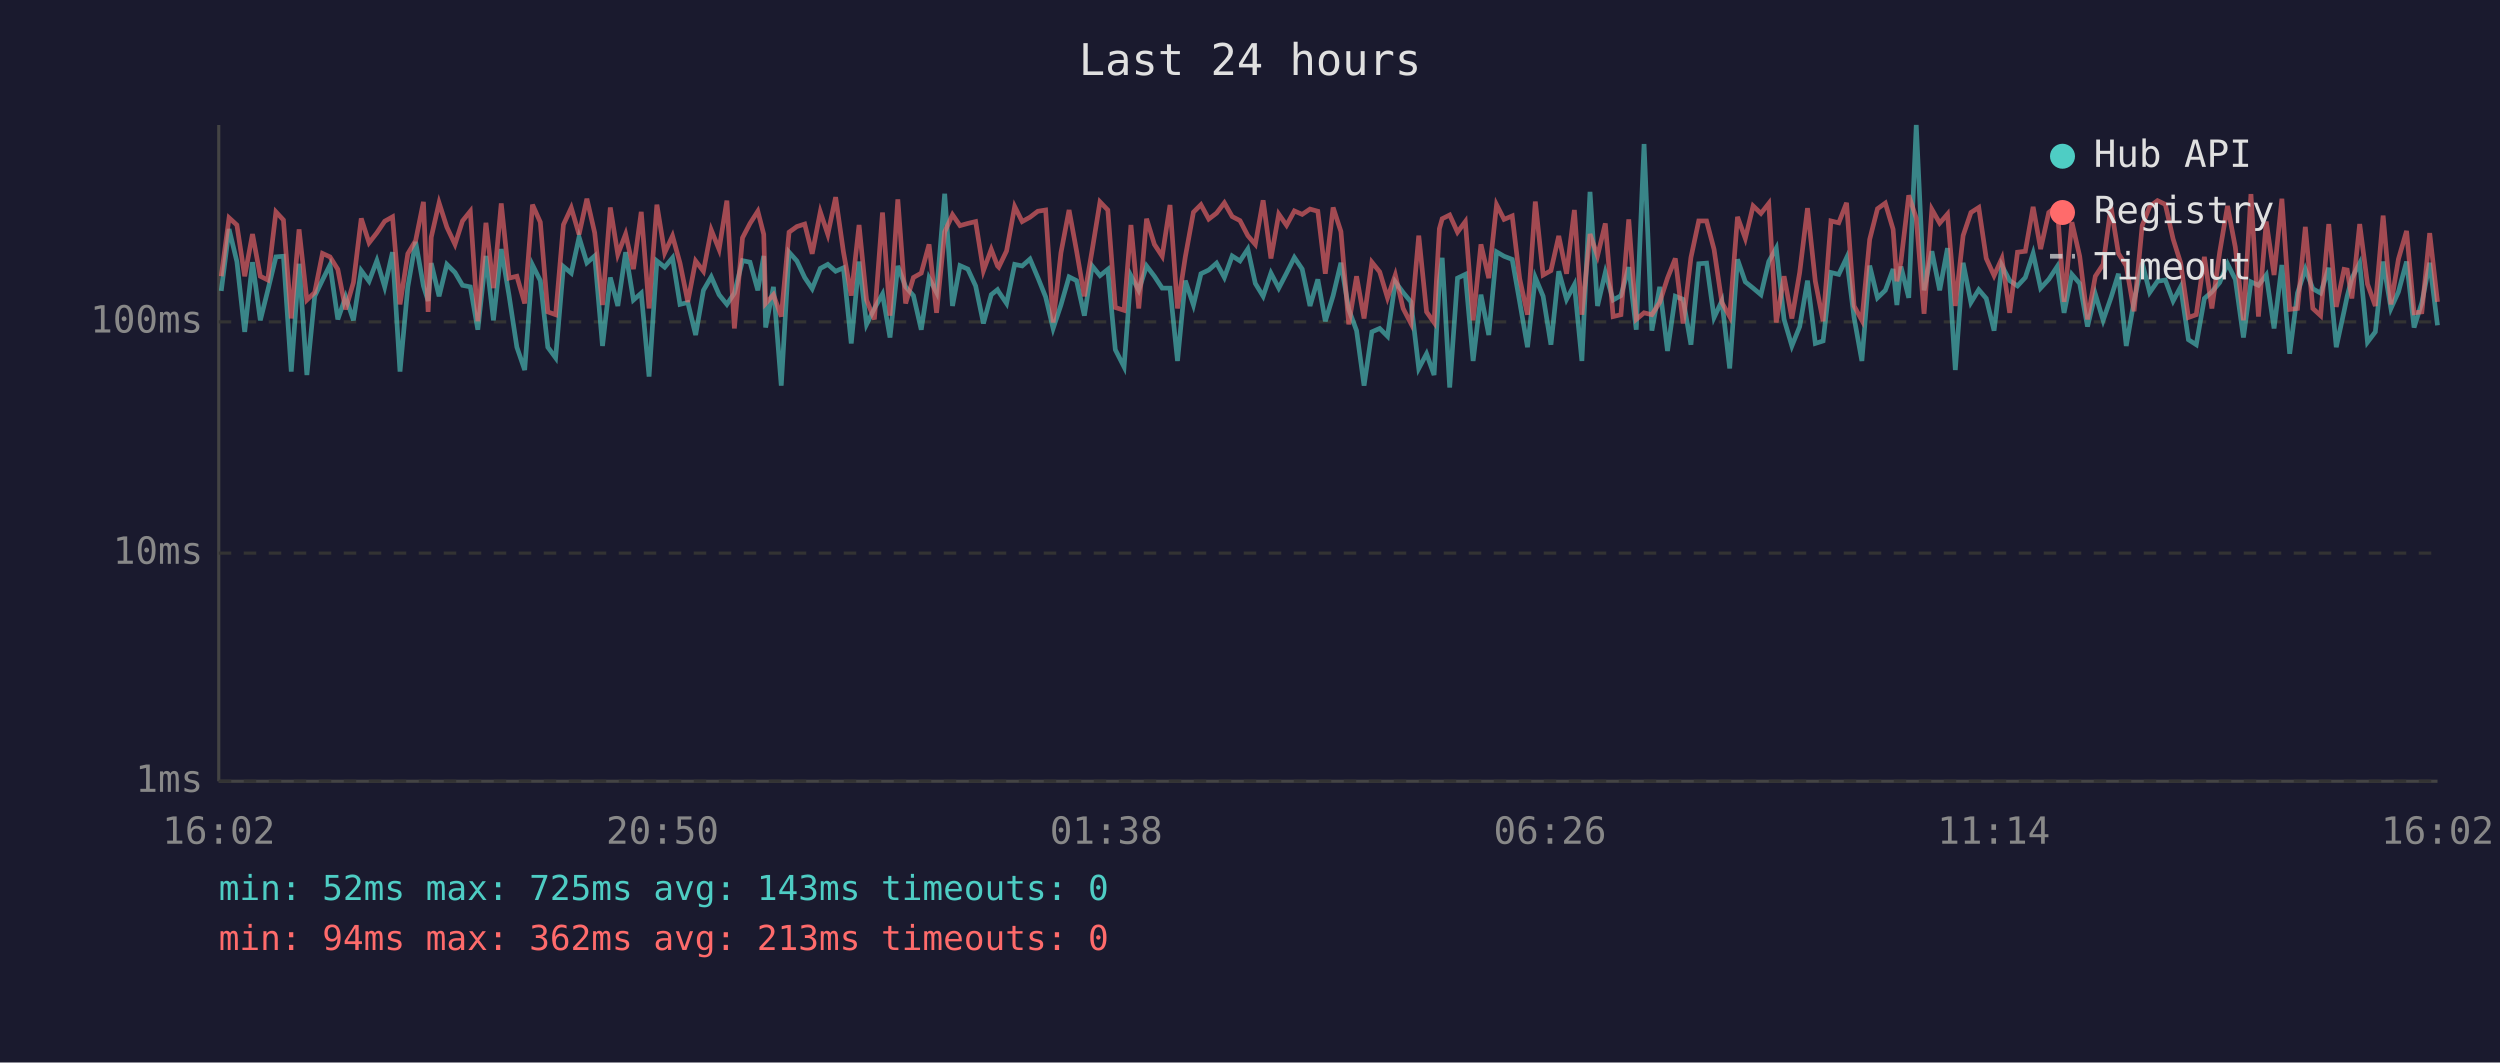
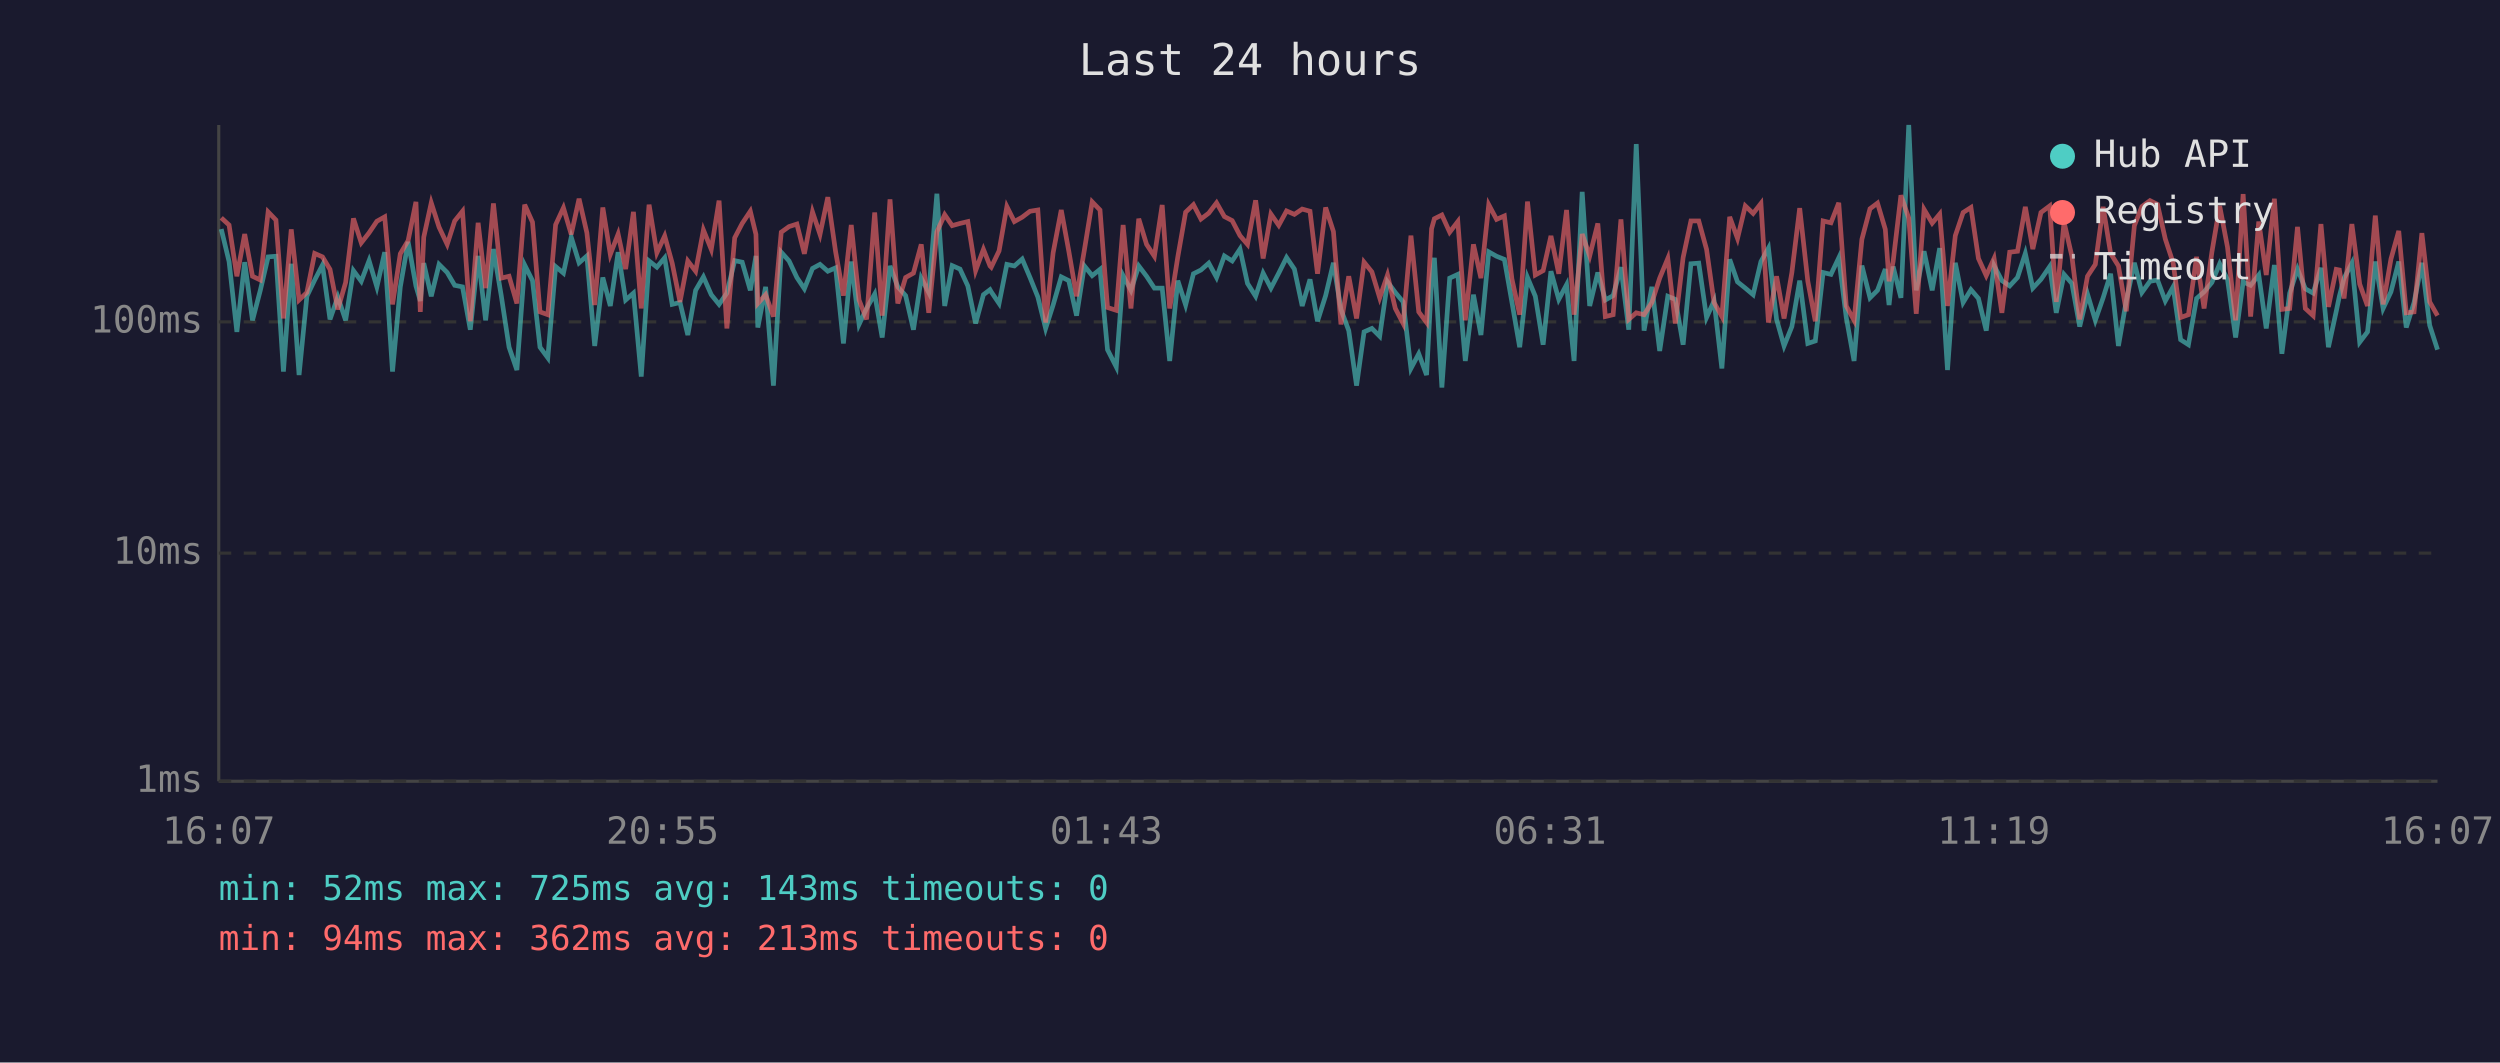
<svg xmlns="http://www.w3.org/2000/svg" viewBox="0 0 800 340" font-family="monospace" font-size="12">
  <rect width="800" height="340" fill="#1a1a2e" />
  <text x="400" y="24" fill="#e0e0e0" font-size="14" text-anchor="middle">Last 24 hours</text>
  <line x1="70" y1="40" x2="70" y2="250" stroke="#444" stroke-width="1" />
  <line x1="70" y1="250" x2="780" y2="250" stroke="#444" stroke-width="1" />
  <line x1="70" y1="250" x2="780" y2="250" stroke="#333" stroke-width="1" stroke-dasharray="4" />
  <text x="65" y="250" fill="#888" text-anchor="end" dominant-baseline="middle">1ms</text>
  <line x1="70" y1="177" x2="780" y2="177" stroke="#333" stroke-width="1" stroke-dasharray="4" />
  <text x="65" y="177" fill="#888" text-anchor="end" dominant-baseline="middle">10ms</text>
  <line x1="70" y1="103" x2="780" y2="103" stroke="#333" stroke-width="1" stroke-dasharray="4" />
  <text x="65" y="103" fill="#888" text-anchor="end" dominant-baseline="middle">100ms</text>
-   <text x="70" y="270" fill="#888" text-anchor="middle">16:02</text>
-   <text x="212" y="270" fill="#888" text-anchor="middle">20:50</text>
-   <text x="354" y="270" fill="#888" text-anchor="middle">01:38</text>
-   <text x="496" y="270" fill="#888" text-anchor="middle">06:26</text>
-   <text x="638" y="270" fill="#888" text-anchor="middle">11:14</text>
-   <text x="780" y="270" fill="#888" text-anchor="middle">16:02</text>
-   <polyline points="70.8,93.1 73.3,73.3 75.8,83.7 78.3,106.2 80.8,83.9 83.3,102.5 85.7,92.9 88.3,82.2 90.7,82.0 93.2,118.9 95.7,84.4 98.2,120.0 100.7,94.8 103.2,89.6 105.6,84.8 108.1,102.2 110.6,95.0 113.1,102.5 115.6,86.6 118.1,90.0 120.6,83.4 123.1,91.8 125.6,80.7 128.0,118.9 130.5,91.8 133.0,77.4 135.5,91.5 137.0,96.3 138.0,84.2 140.5,94.8 143.0,84.6 145.6,87.2 148.0,91.3 150.5,91.8 152.9,105.5 155.5,81.9 157.9,102.5 160.4,79.7 162.9,94.6 165.4,111.1 167.9,118.4 170.4,84.8 172.9,89.8 175.3,111.1 177.8,114.5 180.3,85.3 182.8,87.4 185.3,75.9 187.8,84.1 190.3,81.9 192.8,110.7 195.3,88.8 197.7,97.9 200.2,80.7 202.7,96.0 205.2,93.8 207.7,120.5 210.2,83.5 212.7,85.5 215.2,82.5 217.6,97.4 220.1,96.8 222.6,107.2 225.1,92.9 227.6,88.6 230.1,94.3 232.6,97.4 235.0,93.8 237.6,83.4 240.0,83.9 242.5,92.9 244.4,81.9 245.0,104.8 247.5,91.8 250.0,123.4 252.5,80.7 255.0,83.5 257.5,88.8 259.9,92.4 262.5,85.9 264.9,84.6 267.4,86.8 269.9,85.7 272.4,109.9 274.9,83.7 277.3,103.8 279.8,98.7 282.4,94.1 284.8,108.0 287.3,85.1 289.8,91.8 292.3,94.6 294.8,105.5 297.3,89.0 299.7,93.6 302.3,62.0 304.8,97.9 307.2,85.0 309.7,86.1 312.2,91.5 314.7,103.5 317.2,94.3 319.2,92.7 319.6,93.4 322.1,97.1 324.7,84.6 327.1,85.1 329.6,82.9 332.1,88.8 334.6,95.0 337.0,105.1 339.5,97.6 342.1,88.6 344.5,89.8 347.0,101.0 349.5,85.1 352.0,88.2 354.5,86.2 356.9,111.9 359.7,117.4 361.9,88.2 364.4,92.9 366.9,85.1 369.4,88.4 371.9,92.2 374.4,92.2 376.8,115.5 379.3,89.8 381.9,97.6 384.3,87.6 386.8,86.4 389.3,84.2 391.8,88.8 394.3,81.9 396.8,83.5 399.3,79.7 401.7,90.7 404.2,94.8 406.7,87.4 409.2,92.2 411.7,87.4 414.2,82.4 416.7,86.1 419.2,97.9 421.7,89.4 424.1,102.8 426.6,94.6 429.1,84.1 431.6,99.0 434.1,105.8 436.5,123.4 439.0,106.2 441.5,105.1 444.0,107.6 446.5,90.2 449.0,93.6 451.5,96.6 454.0,117.9 456.5,113.2 458.9,120.0 460.6,90.0 461.5,82.5 463.9,124.0 466.4,89.0 468.9,87.8 471.4,115.5 473.9,94.3 476.4,107.2 478.9,80.6 481.3,82.0 483.9,83.0 486.3,96.6 488.8,111.1 491.3,88.8 493.8,94.8 496.3,110.3 498.8,86.8 501.3,95.8 503.8,91.1 506.2,115.5 508.8,61.4 511.2,97.9 513.7,87.2 516.2,96.0 518.7,94.6 521.2,85.5 523.6,105.5 526.1,46.1 528.6,105.8 531.1,91.8 533.6,112.3 536.1,94.8 538.6,95.8 541.1,110.3 543.6,84.4 546.1,84.2 548.5,101.6 551.0,96.3 553.5,117.9 556.0,83.0 558.5,90.2 561.0,92.2 563.5,94.3 566.0,83.7 568.4,79.4 570.9,102.2 573.4,110.7 575.9,104.5 578.4,89.8 580.9,109.9 583.4,109.1 585.9,87.2 588.4,87.8 590.9,82.5 593.3,101.6 595.8,115.5 598.3,85.0 600.8,95.3 603.3,92.9 605.8,86.1 607.0,97.6 608.3,85.3 610.8,95.3 613.2,40.0 615.7,92.9 618.2,80.4 620.7,92.9 623.2,79.4 625.7,118.4 628.2,84.1 630.7,96.8 633.2,92.7 635.6,95.5 638.1,105.8 640.6,85.0 643.1,89.8 645.6,91.5 648.1,88.8 650.6,81.1 653.0,92.2 655.6,89.4 658.3,85.3 660.5,100.1 663.0,87.8 665.5,90.7 668.0,104.5 670.5,94.1 673.0,102.5 675.5,95.3 677.9,87.6 680.4,110.7 682.9,96.3 685.5,84.1 687.9,93.6 690.4,90.0 692.9,89.6 695.4,96.3 697.8,91.8 700.3,108.7 702.8,110.3 705.4,95.5 707.8,93.4 710.3,90.4 712.8,84.4 715.3,89.4 717.9,108.0 720.3,90.2 722.7,91.3 725.2,88.0 727.7,105.1 730.2,84.8 732.7,113.2 735.2,93.8 737.7,86.1 740.1,92.4 742.6,93.8 745.2,85.7 747.6,111.1 750.1,99.6 751.1,94.8 752.6,89.0 755.1,84.2 757.6,109.5 760.1,106.2 762.6,83.7 765.1,98.7 767.5,93.4 770.1,83.7 772.5,104.8 775.0,96.8 777.5,84.1 780.0,104.1" fill="none" stroke="#4ecdc4" stroke-width="1.5" opacity="0.6" />
-   <polyline points="70.8,88.4 73.3,69.7 75.8,72.0 78.3,88.4 80.8,74.9 83.3,88.4 85.7,89.6 88.3,67.8 90.7,70.4 93.2,101.9 95.7,73.4 98.2,96.0 100.7,93.6 103.2,81.1 105.6,82.2 108.1,86.2 110.6,99.0 113.1,90.4 115.6,69.9 118.1,77.7 120.6,74.5 123.1,70.8 125.6,69.4 128.0,97.4 130.5,81.2 133.0,77.0 135.5,64.6 137.0,99.8 138.0,75.9 140.5,64.9 143.0,72.7 145.6,78.2 148.0,70.7 150.5,67.6 152.9,102.8 155.5,71.3 157.9,92.2 160.4,65.1 162.9,89.0 165.4,88.4 167.9,97.1 170.4,65.5 172.9,71.1 175.3,99.8 177.8,100.7 180.3,71.9 182.8,66.5 185.3,75.0 187.8,63.6 190.3,74.5 192.8,97.6 195.3,66.4 197.7,81.4 200.2,74.9 202.7,86.1 205.2,67.8 207.7,98.7 210.2,65.5 212.7,80.9 215.2,75.5 217.6,84.2 220.1,96.6 222.6,83.5 225.1,86.8 227.6,73.6 230.1,79.8 232.6,64.2 235.0,105.1 237.6,76.1 240.0,71.5 242.5,67.6 244.4,75.0 245.0,97.1 247.5,94.3 250.0,101.3 252.5,74.3 255.0,72.5 257.5,71.7 259.9,81.2 262.5,67.8 264.9,75.0 267.4,63.1 269.9,80.6 272.4,94.6 274.9,72.0 277.3,96.0 279.8,102.2 282.4,68.0 284.8,101.0 287.3,63.8 289.8,97.1 292.3,88.8 294.8,87.4 297.3,78.2 299.7,100.1 302.3,74.2 304.8,68.7 307.2,72.2 309.7,71.5 312.2,70.9 314.7,86.6 317.2,79.8 319.2,85.1 319.6,85.5 322.1,80.3 324.7,66.1 327.1,70.9 329.6,69.5 332.1,67.6 334.6,67.2 337.0,103.2 339.5,80.9 342.1,67.2 344.5,80.3 347.0,94.8 349.5,80.0 352.0,64.6 354.5,67.2 356.9,98.4 359.7,99.3 361.9,72.0 364.4,98.7 366.9,70.0 369.4,78.2 371.9,82.0 374.4,65.6 376.8,98.7 379.3,82.2 381.9,67.9 384.3,65.5 386.8,70.1 389.3,68.2 391.8,64.9 394.3,69.3 396.8,70.6 399.3,75.4 401.7,78.2 404.2,64.1 406.7,82.7 409.2,68.5 411.7,72.1 414.2,67.5 416.7,68.6 419.2,66.9 421.7,67.6 424.1,87.6 426.6,66.4 429.1,74.1 431.6,103.8 434.1,88.4 436.5,101.9 439.0,83.9 441.5,87.0 444.0,95.3 446.5,88.0 449.0,98.7 451.5,103.5 454.0,75.4 456.5,99.8 458.9,103.2 460.6,73.2 461.5,70.0 463.9,68.8 466.4,74.3 468.9,70.9 471.4,102.5 473.9,78.2 476.4,89.0 478.9,65.5 481.3,70.2 483.9,69.1 486.3,89.2 488.8,100.7 491.3,64.5 493.8,88.0 496.3,86.6 498.8,75.5 501.3,87.6 503.8,67.2 506.2,100.7 508.8,74.9 511.2,81.9 513.7,71.5 516.2,101.3 518.7,100.7 521.2,70.2 523.6,102.2 526.1,100.1 528.6,100.7 531.1,96.8 533.6,89.0 536.1,82.7 538.6,103.5 541.1,82.4 543.6,70.7 546.1,70.7 548.5,79.8 551.0,96.8 553.5,101.3 556.0,69.4 558.5,76.3 561.0,65.9 563.5,68.3 566.0,65.1 568.4,103.2 570.9,88.4 573.4,101.9 575.9,87.2 578.4,66.6 580.9,90.0 583.4,102.8 585.9,70.7 588.4,71.3 590.9,64.9 593.3,97.9 595.8,102.5 598.3,76.6 600.8,66.8 603.3,65.0 605.8,73.4 607.0,90.0 608.3,83.7 610.8,62.5 613.2,69.8 615.7,100.4 618.2,67.0 620.7,71.4 623.2,68.5 625.7,97.9 628.2,75.4 630.7,68.0 633.2,66.4 635.6,82.7 638.1,88.2 640.6,82.7 643.1,100.1 645.6,80.7 648.1,80.4 650.6,66.2 653.0,79.7 655.6,68.0 658.3,65.9 660.5,96.6 663.0,71.1 665.5,82.0 668.0,102.2 670.5,88.4 673.0,84.6 675.5,66.2 677.9,81.1 680.4,85.1 682.9,99.6 685.5,72.2 687.9,66.1 690.4,64.2 692.9,65.4 695.4,76.5 697.8,84.1 700.3,101.6 702.8,100.7 705.4,82.2 707.8,98.7 710.3,80.7 712.8,65.9 715.3,79.1 717.9,102.5 720.3,62.1 722.7,101.3 725.2,70.9 727.7,88.0 730.2,63.6 732.7,99.0 735.2,98.7 737.7,72.6 740.1,98.7 742.6,101.0 745.2,71.7 747.6,98.2 750.1,86.2 751.1,86.4 752.6,95.5 755.1,71.7 757.6,90.9 760.1,97.9 762.6,69.0 765.1,97.4 767.5,82.9 770.1,73.9 772.5,100.1 775.0,99.8 777.5,74.6 780.0,96.6" fill="none" stroke="#ff6b6b" stroke-width="1.5" opacity="0.6" />
+   <text x="70" y="270" fill="#888" text-anchor="middle">16:07</text>
+   <text x="212" y="270" fill="#888" text-anchor="middle">20:55</text>
+   <text x="354" y="270" fill="#888" text-anchor="middle">01:43</text>
+   <text x="496" y="270" fill="#888" text-anchor="middle">06:31</text>
+   <text x="638" y="270" fill="#888" text-anchor="middle">11:19</text>
+   <text x="780" y="270" fill="#888" text-anchor="middle">16:07</text>
+   <polyline points="70.8,73.3 73.3,83.7 75.8,106.2 78.3,83.9 80.8,102.5 83.3,92.9 85.8,82.2 88.3,82.0 90.7,118.9 93.2,84.4 95.7,120.0 98.2,94.8 100.7,89.6 103.2,84.8 105.6,102.2 108.1,95.0 110.6,102.5 113.1,86.6 115.6,90.0 118.1,83.4 120.6,91.8 123.1,80.7 125.6,118.9 128.1,91.8 130.6,77.4 133.1,91.5 134.5,96.3 135.6,84.2 138.0,94.8 140.5,84.6 143.1,87.2 145.5,91.3 148.0,91.8 150.5,105.5 153.0,81.9 155.4,102.5 157.9,79.7 160.4,94.6 162.9,111.1 165.4,118.4 167.9,84.8 170.4,89.8 172.8,111.1 175.3,114.5 177.8,85.3 180.3,87.4 182.8,75.9 185.3,84.1 187.8,81.9 190.3,110.7 192.9,88.8 195.3,97.9 197.8,80.7 200.2,96.0 202.7,93.8 205.2,120.5 207.7,83.5 210.2,85.5 212.7,82.5 215.1,97.4 217.6,96.8 220.1,107.2 222.6,92.9 225.1,88.6 227.6,94.3 230.1,97.4 232.6,93.8 235.1,83.4 237.5,83.9 240.1,92.9 241.9,81.9 242.5,104.8 245.0,91.8 247.5,123.4 250.0,80.7 252.5,83.5 255.0,88.8 257.4,92.4 260.0,85.9 262.4,84.6 264.9,86.8 267.4,85.7 269.9,109.9 272.4,83.7 274.9,103.8 277.3,98.7 279.9,94.1 282.3,108.0 284.8,85.1 287.3,91.8 289.8,94.6 292.3,105.5 294.8,89.0 297.2,93.6 299.8,62.0 302.3,97.9 304.7,85.0 307.2,86.1 309.7,91.5 312.2,103.5 314.7,94.3 316.8,92.7 317.2,93.4 319.7,97.1 322.2,84.6 324.6,85.1 327.1,82.9 329.6,88.8 332.1,95.0 334.6,105.1 337.0,97.6 339.6,88.6 342.0,89.8 344.5,101.0 347.0,85.1 349.5,88.2 352.0,86.2 354.4,111.9 357.2,117.4 359.4,88.2 361.9,92.9 364.4,85.1 366.9,88.4 369.4,92.2 371.9,92.2 374.3,115.5 376.9,89.8 379.4,97.6 381.9,87.6 384.3,86.4 386.8,84.2 389.3,88.8 391.8,81.9 394.3,83.5 396.8,79.7 399.2,90.7 401.8,94.8 404.2,87.4 406.7,92.2 409.2,87.4 411.7,82.4 414.2,86.1 416.7,97.9 419.2,89.4 421.6,102.8 424.2,94.6 426.7,84.1 429.1,99.0 431.6,105.8 434.1,123.4 436.5,106.2 439.0,105.1 441.5,107.6 444.0,90.2 446.5,93.6 449.0,96.6 451.5,117.9 454.0,113.2 456.5,120.0 458.1,90.0 459.0,82.5 461.4,124.0 463.9,89.0 466.5,87.8 468.9,115.5 471.5,94.3 473.9,107.2 476.4,80.6 478.9,82.0 481.4,83.0 483.8,96.6 486.3,111.1 488.8,88.8 491.3,94.8 493.8,110.3 496.3,86.8 498.8,95.8 501.3,91.1 503.7,115.5 506.3,61.4 508.7,97.9 511.3,87.2 513.7,96.0 516.2,94.6 518.7,85.5 521.2,105.5 523.6,46.1 526.1,105.8 528.6,91.8 531.1,112.3 533.7,94.8 536.1,95.8 538.6,110.3 541.1,84.4 543.6,84.2 546.1,101.6 548.5,96.3 551.0,117.9 553.5,83.0 556.0,90.2 558.5,92.2 561.0,94.3 563.5,83.7 565.9,79.4 568.5,102.2 570.9,110.7 573.4,104.5 575.9,89.8 578.5,109.9 580.9,109.1 583.4,87.2 585.9,87.8 588.4,82.5 590.8,101.6 593.3,115.5 595.8,85.0 598.4,95.3 600.8,92.9 603.3,86.1 604.5,97.6 605.8,85.3 608.3,95.3 610.8,40.0 613.2,92.9 615.7,80.4 618.3,92.9 620.7,79.4 623.2,118.4 625.7,84.1 628.2,96.8 630.7,92.7 633.1,95.5 635.6,105.8 638.1,85.0 640.6,89.8 643.1,91.5 645.6,88.8 648.1,81.1 650.5,92.2 653.1,89.4 655.9,85.3 658.0,100.1 660.5,87.8 663.0,90.7 665.5,104.5 668.0,94.1 670.5,102.5 673.0,95.3 675.4,87.6 677.9,110.7 680.4,96.3 683.0,84.1 685.4,93.6 688.0,90.0 690.4,89.6 692.9,96.3 695.4,91.8 697.8,108.7 700.3,110.3 702.9,95.5 705.3,93.4 707.8,90.4 710.3,84.4 712.8,89.4 715.4,108.0 717.8,90.2 720.2,91.3 722.8,88.0 725.2,105.1 727.8,84.8 730.2,113.2 732.7,93.8 735.2,86.1 737.7,92.4 740.2,93.8 742.7,85.7 745.1,111.1 747.6,99.6 748.6,94.8 750.1,89.0 752.6,84.2 755.1,109.5 757.6,106.2 760.1,83.7 762.6,98.7 765.1,93.4 767.6,83.7 770.0,104.8 772.5,96.8 775.0,84.1 777.5,104.1 780.0,111.9" fill="none" stroke="#4ecdc4" stroke-width="1.5" opacity="0.6" />
+   <polyline points="70.8,69.7 73.3,72.0 75.8,88.4 78.3,74.9 80.8,88.4 83.3,89.6 85.8,67.8 88.3,70.4 90.7,101.9 93.2,73.4 95.7,96.0 98.2,93.6 100.7,81.1 103.2,82.2 105.6,86.2 108.1,99.0 110.6,90.4 113.1,69.9 115.6,77.7 118.1,74.5 120.6,70.8 123.1,69.4 125.6,97.4 128.1,81.2 130.6,77.0 133.1,64.6 134.5,99.8 135.6,75.9 138.0,64.9 140.5,72.7 143.1,78.2 145.5,70.7 148.0,67.6 150.5,102.8 153.0,71.3 155.4,92.2 157.9,65.1 160.4,89.0 162.9,88.4 165.4,97.1 167.9,65.5 170.4,71.1 172.8,99.8 175.3,100.7 177.8,71.9 180.3,66.5 182.8,75.0 185.3,63.6 187.8,74.5 190.3,97.6 192.9,66.4 195.3,81.4 197.8,74.9 200.2,86.1 202.7,67.8 205.2,98.7 207.7,65.5 210.2,80.9 212.7,75.5 215.1,84.2 217.6,96.6 220.1,83.5 222.6,86.8 225.1,73.6 227.6,79.8 230.1,64.2 232.6,105.1 235.1,76.1 237.5,71.5 240.1,67.6 241.9,75.0 242.5,97.1 245.0,94.3 247.5,101.3 250.0,74.3 252.5,72.5 255.0,71.7 257.4,81.2 260.0,67.8 262.4,75.0 264.9,63.1 267.4,80.6 269.9,94.6 272.4,72.0 274.9,96.0 277.3,102.2 279.9,68.0 282.3,101.0 284.8,63.8 287.3,97.1 289.8,88.8 292.3,87.4 294.8,78.2 297.2,100.1 299.8,74.2 302.3,68.7 304.7,72.2 307.2,71.5 309.7,70.9 312.2,86.6 314.7,79.8 316.8,85.1 317.2,85.5 319.7,80.3 322.2,66.1 324.6,70.9 327.1,69.5 329.6,67.6 332.1,67.2 334.6,103.2 337.0,80.9 339.6,67.2 342.0,80.3 344.5,94.8 347.0,80.0 349.5,64.6 352.0,67.2 354.4,98.4 357.2,99.3 359.4,72.0 361.9,98.7 364.4,70.0 366.9,78.2 369.4,82.0 371.9,65.6 374.3,98.7 376.9,82.2 379.4,67.9 381.9,65.5 384.3,70.1 386.8,68.2 389.3,64.9 391.8,69.3 394.3,70.6 396.8,75.4 399.2,78.2 401.8,64.1 404.2,82.7 406.7,68.5 409.2,72.1 411.7,67.5 414.2,68.6 416.7,66.9 419.2,67.6 421.6,87.6 424.2,66.4 426.7,74.1 429.1,103.8 431.6,88.4 434.1,101.9 436.5,83.9 439.0,87.0 441.5,95.3 444.0,88.0 446.5,98.7 449.0,103.5 451.5,75.4 454.0,99.8 456.5,103.2 458.1,73.2 459.0,70.0 461.4,68.8 463.9,74.3 466.5,70.9 468.9,102.5 471.5,78.2 473.9,89.0 476.4,65.5 478.9,70.2 481.4,69.1 483.8,89.2 486.3,100.7 488.8,64.5 491.3,88.0 493.8,86.6 496.3,75.5 498.8,87.6 501.3,67.2 503.7,100.7 506.3,74.9 508.7,81.9 511.3,71.5 513.7,101.3 516.2,100.7 518.7,70.2 521.2,102.2 523.6,100.1 526.1,100.7 528.6,96.8 531.1,89.0 533.7,82.7 536.1,103.5 538.6,82.4 541.1,70.7 543.6,70.7 546.1,79.8 548.5,96.8 551.0,101.3 553.5,69.4 556.0,76.3 558.5,65.9 561.0,68.3 563.5,65.1 565.9,103.2 568.5,88.4 570.9,101.9 573.4,87.2 575.9,66.6 578.5,90.0 580.9,102.8 583.4,70.7 585.9,71.3 588.4,64.9 590.8,97.9 593.3,102.5 595.8,76.6 598.4,66.8 600.8,65.0 603.3,73.4 604.5,90.0 605.8,83.7 608.3,62.5 610.8,69.8 613.2,100.4 615.7,67.0 618.3,71.4 620.7,68.5 623.2,97.9 625.7,75.4 628.2,68.0 630.7,66.4 633.1,82.7 635.6,88.2 638.1,82.7 640.6,100.1 643.1,80.7 645.6,80.4 648.1,66.2 650.5,79.7 653.1,68.0 655.9,65.9 658.0,96.6 660.5,71.1 663.0,82.0 665.5,102.2 668.0,88.4 670.5,84.6 673.0,66.2 675.4,81.1 677.9,85.1 680.4,99.6 683.0,72.2 685.4,66.1 688.0,64.2 690.4,65.4 692.9,76.5 695.4,84.1 697.8,101.6 700.3,100.7 702.9,82.2 705.3,98.7 707.8,80.7 710.3,65.9 712.8,79.1 715.4,102.5 717.8,62.1 720.2,101.3 722.8,70.9 725.2,88.0 727.8,63.6 730.2,99.0 732.7,98.7 735.2,72.6 737.7,98.7 740.2,101.0 742.7,71.7 745.1,98.2 747.6,86.2 748.6,86.4 750.1,95.5 752.6,71.7 755.1,90.9 757.6,97.9 760.1,69.0 762.6,97.4 765.1,82.9 767.6,73.9 770.0,100.1 772.5,99.8 775.0,74.6 777.5,96.6 780.0,101.0" fill="none" stroke="#ff6b6b" stroke-width="1.5" opacity="0.6" />
  <circle cx="660" cy="50" r="4" fill="#4ecdc4" />
  <text x="670" y="50" fill="#e0e0e0" dominant-baseline="middle">Hub API</text>
  <circle cx="660" cy="68" r="4" fill="#ff6b6b" />
  <text x="670" y="68" fill="#e0e0e0" dominant-baseline="middle">Registry</text>
  <line x1="656" y1="82" x2="664" y2="82" stroke="#e0e0e0" stroke-width="1.5" stroke-dasharray="4,3" opacity="0.7" />
  <text x="670" y="86" fill="#e0e0e0" dominant-baseline="middle">Timeout</text>
  <text x="70" y="288" fill="#4ecdc4" font-size="11">min: 52ms  max: 725ms  avg: 143ms  timeouts: 0</text>
  <text x="70" y="304" fill="#ff6b6b" font-size="11">min: 94ms  max: 362ms  avg: 213ms  timeouts: 0</text>
</svg>
